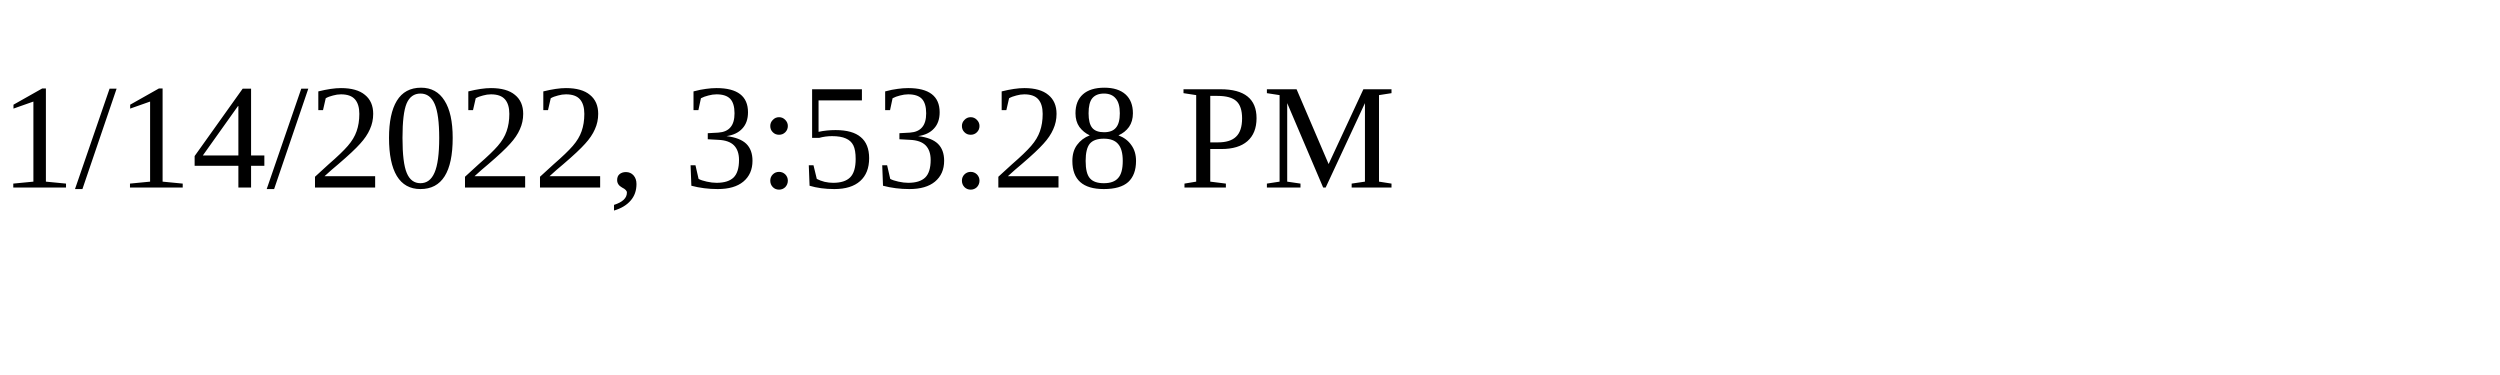
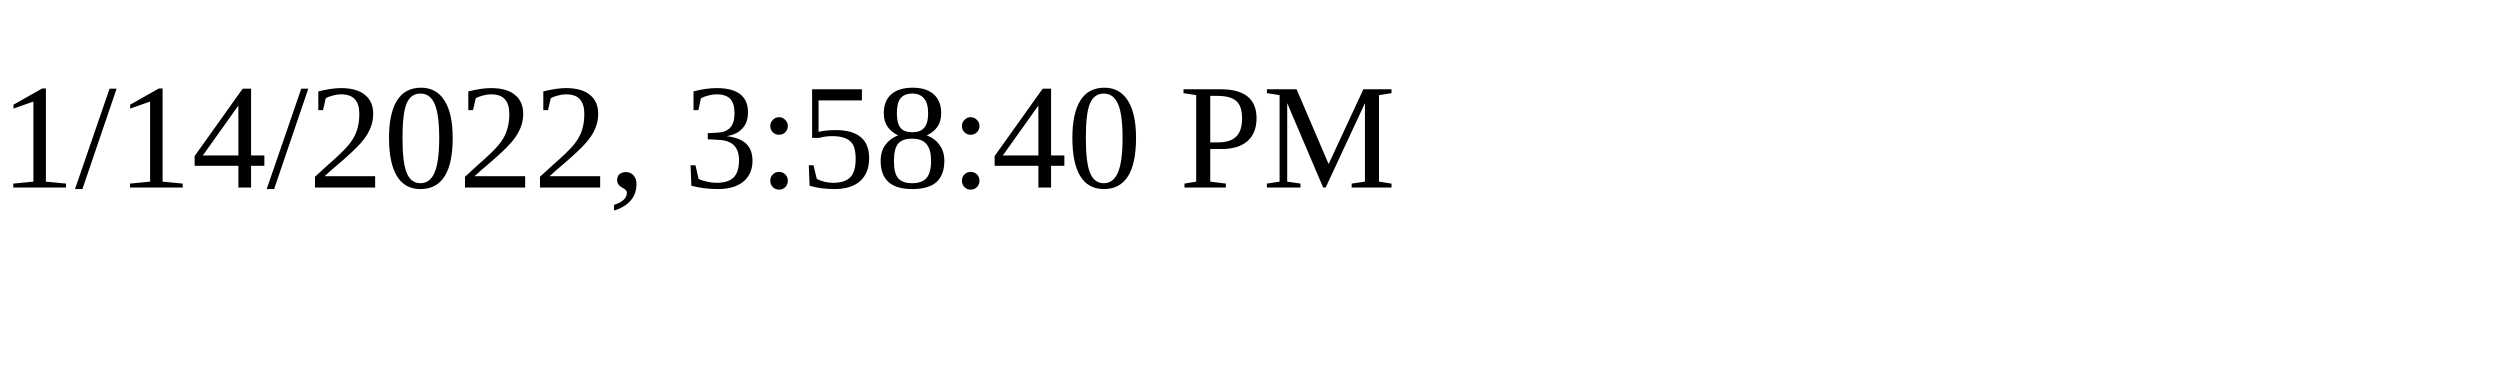
<svg xmlns="http://www.w3.org/2000/svg" height="30" width="200">
-   <text x="0" y="15">1/14/2022, 3:53:28 PM</text>
+   <text x="0" y="15">1/14/2022, 3:58:40 PM</text>
</svg>
